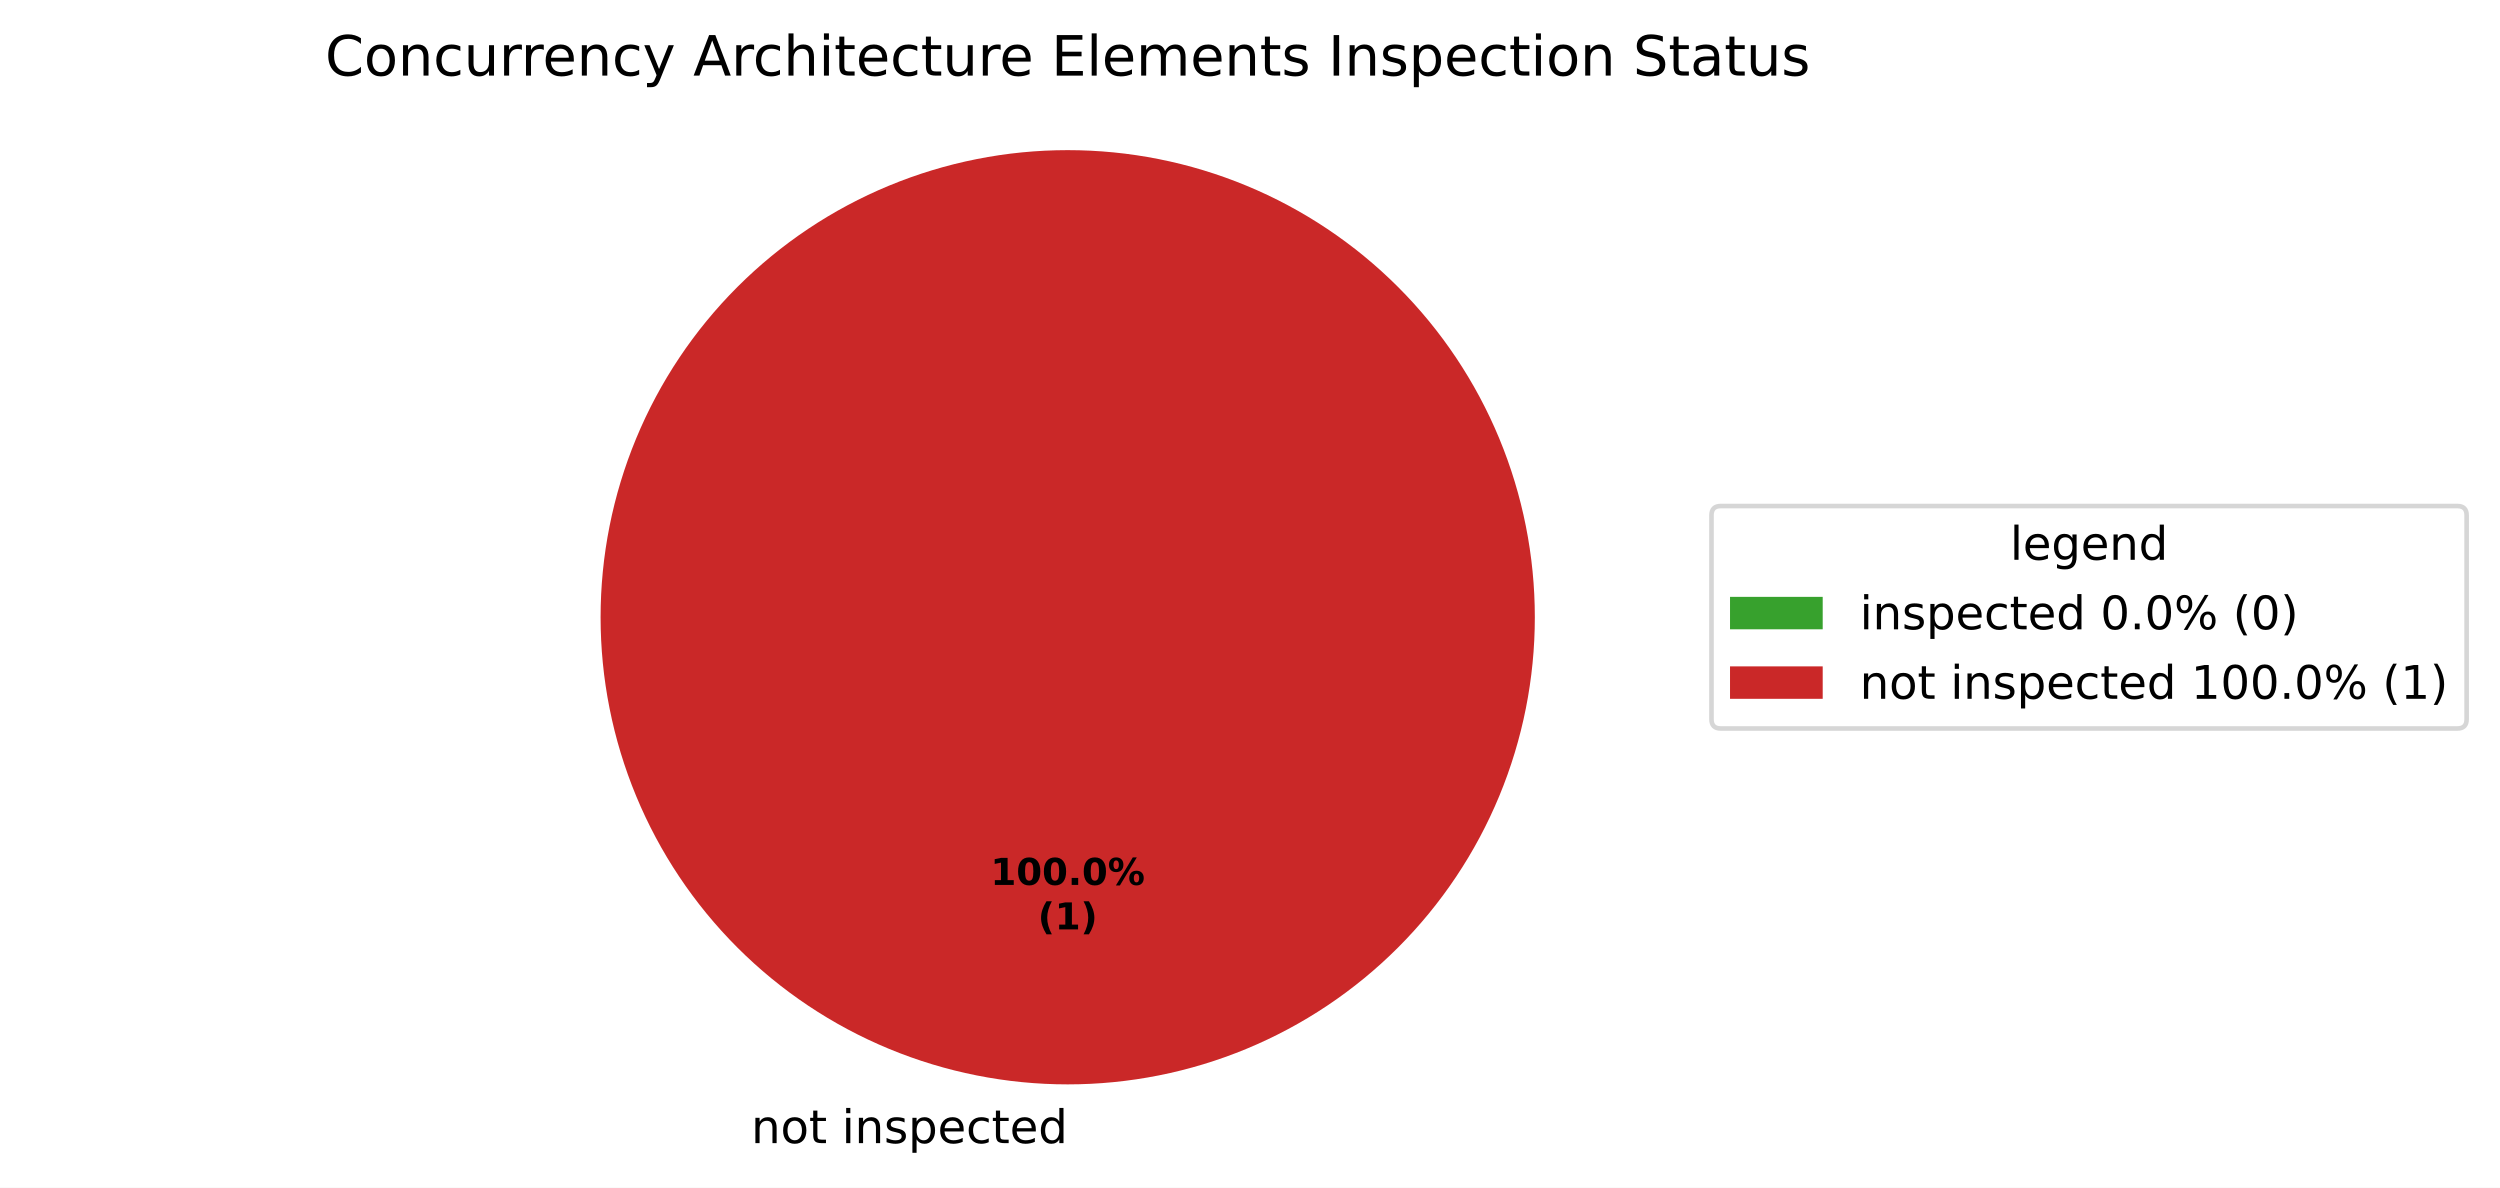
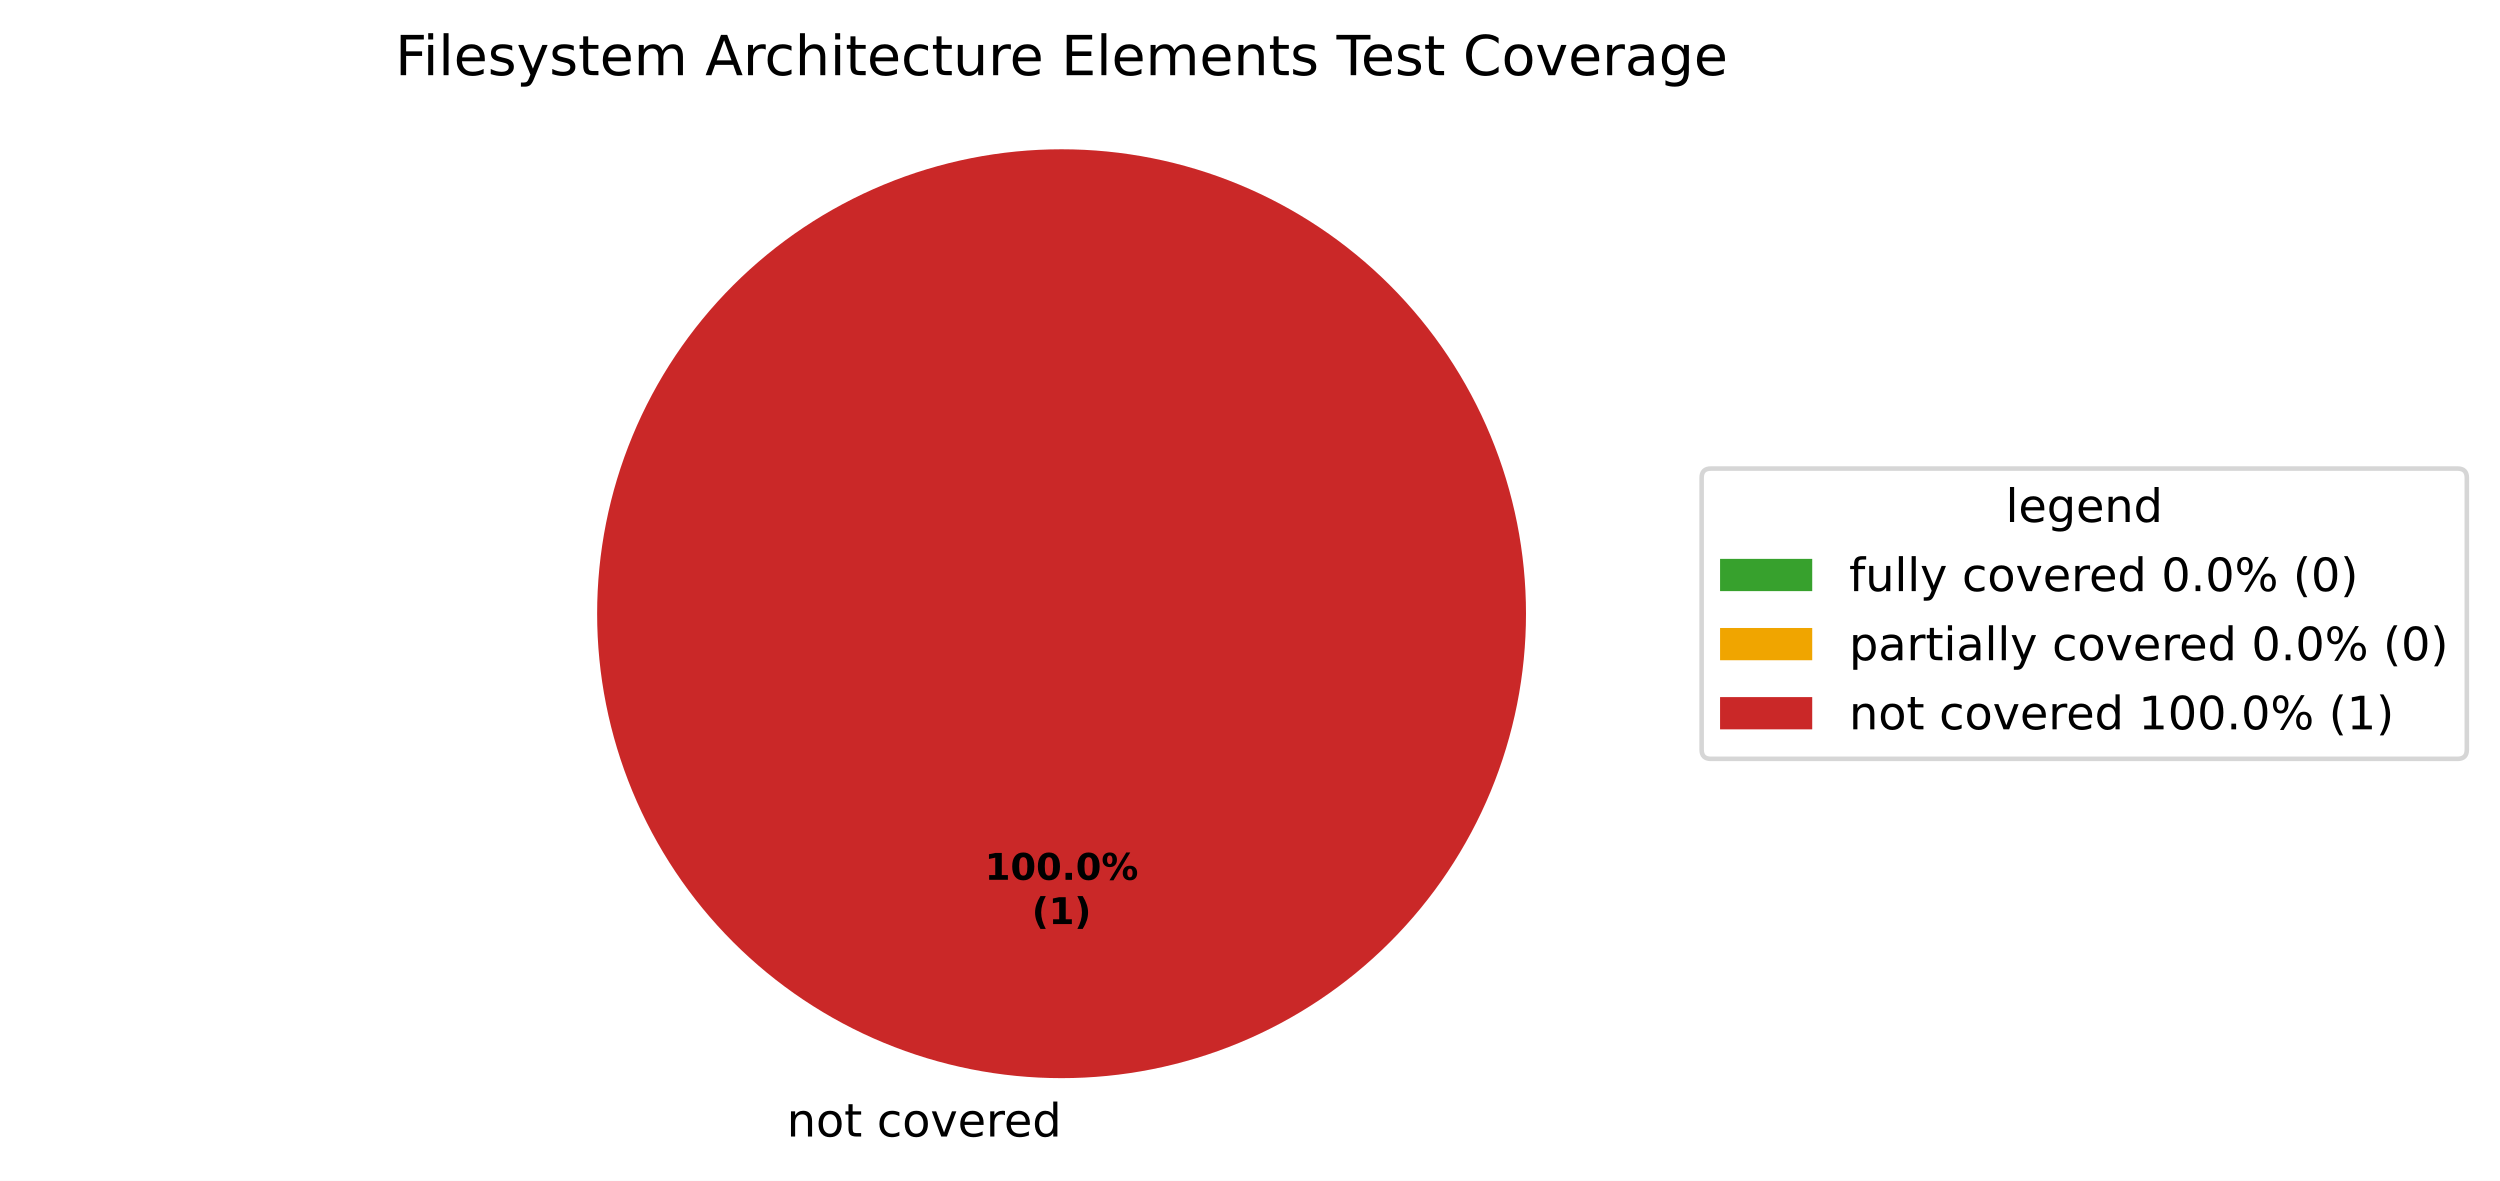
- <svg xmlns="http://www.w3.org/2000/svg" xmlns:xlink="http://www.w3.org/1999/xlink" width="539.473pt" height="256.279pt" viewBox="0 0 539.473 256.279" version="1.1">
+ <svg xmlns="http://www.w3.org/2000/svg" xmlns:xlink="http://www.w3.org/1999/xlink" width="542.595pt" height="256.279pt" viewBox="0 0 542.595 256.279" version="1.1">
  <defs>
    <style type="text/css">*{stroke-linejoin: round; stroke-linecap: butt}</style>
  </defs>
  <g id="figure_1">
    <g id="patch_1">
-       <path d="M 0 256.279  L 539.473 256.279  L 539.473 0  L 0 0  z " style="fill: #ffffff" />
+       <path d="M 0 256.279  L 542.595 256.279  L 542.595 0  L 0 0  z " style="fill: #ffffff" />
    </g>
    <g id="axes_1">
      <g id="patch_2">
        <path d="M 230.4 32.398  C 230.4 32.398 230.4 32.398 230.4 32.398  L 230.4 133.198  z " style="fill: #37a12d" />
      </g>
      <g id="patch_3">
+         <path d="M 230.4 32.398  C 230.4 32.398 230.4 32.398 230.4 32.398  L 230.4 133.198  z " style="fill: #f0a500" />
+       </g>
+       <g id="patch_4">
        <path d="M 331.2 133.198  C 331.2 119.961 328.593 106.853 323.527 94.624  C 318.462 82.394 311.036 71.282 301.676 61.922  C 292.316 52.562 281.204 45.137 268.974 40.071  C 256.745 35.006 243.637 32.398 230.4 32.398  C 217.163 32.398 204.055 35.006 191.826 40.071  C 179.596 45.137 168.484 52.562 159.124 61.922  C 149.764 71.282 142.338 82.394 137.273 94.624  C 132.207 106.853 129.6 119.961 129.6 133.198  C 129.6 146.435 132.207 159.543 137.273 171.773  C 142.338 184.002 149.764 195.115 159.124 204.474  C 168.484 213.834 179.596 221.26 191.826 226.325  C 204.055 231.391 217.163 233.998 230.4 233.998  C 243.637 233.998 256.745 231.391 268.974 226.325  C 281.204 221.26 292.316 213.834 301.676 204.474  C 311.036 195.115 318.462 184.002 323.527 171.773  C 328.593 159.543 331.2 146.435 331.2 133.198  M 230.4 133.198  z " style="fill: #ca2828" />
      </g>
      <g id="matplotlib.axis_1" />
      <g id="matplotlib.axis_2" />
      <g id="text_1">
-         <g transform="translate(158.9203 246.6762) scale(0.1 -0.1)">
+         <g transform="translate(167.5859 246.6762) scale(0.1 -0.1)">
          <defs>
            <path id="DejaVuSans-3" transform="scale(0.015625)" />
            <path id="DejaVuSans-51" d="M 3513 2113  L 3513 0  L 2938 0  L 2938 2094  Q 2938 2591 2744 2837  Q 2550 3084 2163 3084  Q 1697 3084 1428 2787  Q 1159 2491 1159 1978  L 1159 0  L 581 0  L 581 3500  L 1159 3500  L 1159 2956  Q 1366 3272 1645 3428  Q 1925 3584 2291 3584  Q 2894 3584 3203 3211  Q 3513 2838 3513 2113  z " transform="scale(0.015625)" />
            <path id="DejaVuSans-52" d="M 1959 3097  Q 1497 3097 1228 2736  Q 959 2375 959 1747  Q 959 1119 1226 758  Q 1494 397 1959 397  Q 2419 397 2687 759  Q 2956 1122 2956 1747  Q 2956 2369 2687 2733  Q 2419 3097 1959 3097  z M 1959 3584  Q 2709 3584 3137 3096  Q 3566 2609 3566 1747  Q 3566 888 3137 398  Q 2709 -91 1959 -91  Q 1206 -91 779 398  Q 353 888 353 1747  Q 353 2609 779 3096  Q 1206 3584 1959 3584  z " transform="scale(0.015625)" />
            <path id="DejaVuSans-57" d="M 1172 4494  L 1172 3500  L 2356 3500  L 2356 3053  L 1172 3053  L 1172 1153  Q 1172 725 1289 603  Q 1406 481 1766 481  L 2356 481  L 2356 0  L 1766 0  Q 1100 0 847 248  Q 594 497 594 1153  L 594 3053  L 172 3053  L 172 3500  L 594 3500  L 594 4494  L 1172 4494  z " transform="scale(0.015625)" />
-             <path id="DejaVuSans-4c" d="M 603 3500  L 1178 3500  L 1178 0  L 603 0  L 603 3500  z M 603 4863  L 1178 4863  L 1178 4134  L 603 4134  L 603 4863  z " transform="scale(0.015625)" />
-             <path id="DejaVuSans-56" d="M 2834 3397  L 2834 2853  Q 2591 2978 2328 3040  Q 2066 3103 1784 3103  Q 1356 3103 1142 2972  Q 928 2841 928 2578  Q 928 2378 1081 2264  Q 1234 2150 1697 2047  L 1894 2003  Q 2506 1872 2764 1633  Q 3022 1394 3022 966  Q 3022 478 2636 193  Q 2250 -91 1575 -91  Q 1294 -91 989 -36  Q 684 19 347 128  L 347 722  Q 666 556 975 473  Q 1284 391 1588 391  Q 1994 391 2212 530  Q 2431 669 2431 922  Q 2431 1156 2273 1281  Q 2116 1406 1581 1522  L 1381 1569  Q 847 1681 609 1914  Q 372 2147 372 2553  Q 372 3047 722 3315  Q 1072 3584 1716 3584  Q 2034 3584 2315 3537  Q 2597 3491 2834 3397  z " transform="scale(0.015625)" />
-             <path id="DejaVuSans-53" d="M 1159 525  L 1159 -1331  L 581 -1331  L 581 3500  L 1159 3500  L 1159 2969  Q 1341 3281 1617 3432  Q 1894 3584 2278 3584  Q 2916 3584 3314 3078  Q 3713 2572 3713 1747  Q 3713 922 3314 415  Q 2916 -91 2278 -91  Q 1894 -91 1617 61  Q 1341 213 1159 525  z M 3116 1747  Q 3116 2381 2855 2742  Q 2594 3103 2138 3103  Q 1681 3103 1420 2742  Q 1159 2381 1159 1747  Q 1159 1113 1420 752  Q 1681 391 2138 391  Q 2594 391 2855 752  Q 3116 1113 3116 1747  z " transform="scale(0.015625)" />
+             <path id="DejaVuSans-46" d="M 3122 3366  L 3122 2828  Q 2878 2963 2633 3030  Q 2388 3097 2138 3097  Q 1578 3097 1268 2742  Q 959 2388 959 1747  Q 959 1106 1268 751  Q 1578 397 2138 397  Q 2388 397 2633 464  Q 2878 531 3122 666  L 3122 134  Q 2881 22 2623 -34  Q 2366 -91 2075 -91  Q 1284 -91 818 406  Q 353 903 353 1747  Q 353 2603 823 3093  Q 1294 3584 2113 3584  Q 2378 3584 2631 3529  Q 2884 3475 3122 3366  z " transform="scale(0.015625)" />
+             <path id="DejaVuSans-59" d="M 191 3500  L 800 3500  L 1894 563  L 2988 3500  L 3597 3500  L 2284 0  L 1503 0  L 191 3500  z " transform="scale(0.015625)" />
            <path id="DejaVuSans-48" d="M 3597 1894  L 3597 1613  L 953 1613  Q 991 1019 1311 708  Q 1631 397 2203 397  Q 2534 397 2845 478  Q 3156 559 3463 722  L 3463 178  Q 3153 47 2828 -22  Q 2503 -91 2169 -91  Q 1331 -91 842 396  Q 353 884 353 1716  Q 353 2575 817 3079  Q 1281 3584 2069 3584  Q 2775 3584 3186 3129  Q 3597 2675 3597 1894  z M 3022 2063  Q 3016 2534 2758 2815  Q 2500 3097 2075 3097  Q 1594 3097 1305 2825  Q 1016 2553 972 2059  L 3022 2063  z " transform="scale(0.015625)" />
-             <path id="DejaVuSans-46" d="M 3122 3366  L 3122 2828  Q 2878 2963 2633 3030  Q 2388 3097 2138 3097  Q 1578 3097 1268 2742  Q 959 2388 959 1747  Q 959 1106 1268 751  Q 1578 397 2138 397  Q 2388 397 2633 464  Q 2878 531 3122 666  L 3122 134  Q 2881 22 2623 -34  Q 2366 -91 2075 -91  Q 1284 -91 818 406  Q 353 903 353 1747  Q 353 2603 823 3093  Q 1294 3584 2113 3584  Q 2378 3584 2631 3529  Q 2884 3475 3122 3366  z " transform="scale(0.015625)" />
+             <path id="DejaVuSans-55" d="M 2631 2963  Q 2534 3019 2420 3045  Q 2306 3072 2169 3072  Q 1681 3072 1420 2755  Q 1159 2438 1159 1844  L 1159 0  L 581 0  L 581 3500  L 1159 3500  L 1159 2956  Q 1341 3275 1631 3429  Q 1922 3584 2338 3584  Q 2397 3584 2469 3576  Q 2541 3569 2628 3553  L 2631 2963  z " transform="scale(0.015625)" />
            <path id="DejaVuSans-47" d="M 2906 2969  L 2906 4863  L 3481 4863  L 3481 0  L 2906 0  L 2906 525  Q 2725 213 2448 61  Q 2172 -91 1784 -91  Q 1150 -91 751 415  Q 353 922 353 1747  Q 353 2572 751 3078  Q 1150 3584 1784 3584  Q 2172 3584 2448 3432  Q 2725 3281 2906 2969  z M 947 1747  Q 947 1113 1208 752  Q 1469 391 1925 391  Q 2381 391 2643 752  Q 2906 1113 2906 1747  Q 2906 2381 2643 2742  Q 2381 3103 1925 3103  Q 1469 3103 1208 2742  Q 947 2381 947 1747  z " transform="scale(0.015625)" />
          </defs>
          <use xlink:href="#DejaVuSans-3" />
          <use xlink:href="#DejaVuSans-51" transform="translate(31.78125 0)" />
          <use xlink:href="#DejaVuSans-52" transform="translate(95.15625 0)" />
          <use xlink:href="#DejaVuSans-57" transform="translate(156.3438 0)" />
          <use xlink:href="#DejaVuSans-3" transform="translate(195.5469 0)" />
-           <use xlink:href="#DejaVuSans-4c" transform="translate(227.3281 0)" />
-           <use xlink:href="#DejaVuSans-51" transform="translate(255.1094 0)" />
-           <use xlink:href="#DejaVuSans-56" transform="translate(318.4844 0)" />
-           <use xlink:href="#DejaVuSans-53" transform="translate(370.5781 0)" />
-           <use xlink:href="#DejaVuSans-48" transform="translate(434.0625 0)" />
-           <use xlink:href="#DejaVuSans-46" transform="translate(495.5938 0)" />
-           <use xlink:href="#DejaVuSans-57" transform="translate(550.5781 0)" />
-           <use xlink:href="#DejaVuSans-48" transform="translate(589.7812 0)" />
-           <use xlink:href="#DejaVuSans-47" transform="translate(651.3125 0)" />
+           <use xlink:href="#DejaVuSans-46" transform="translate(227.3281 0)" />
+           <use xlink:href="#DejaVuSans-52" transform="translate(282.3125 0)" />
+           <use xlink:href="#DejaVuSans-59" transform="translate(343.5 0)" />
+           <use xlink:href="#DejaVuSans-48" transform="translate(402.6875 0)" />
+           <use xlink:href="#DejaVuSans-55" transform="translate(464.2188 0)" />
+           <use xlink:href="#DejaVuSans-48" transform="translate(503.125 0)" />
+           <use xlink:href="#DejaVuSans-47" transform="translate(564.6562 0)" />
        </g>
      </g>
      <g id="text_2">
        <g transform="translate(213.74 190.9555) scale(0.08 -0.08)">
          <defs>
            <path id="DejaVuSans-Bold-14" d="M 750 831  L 1813 831  L 1813 3847  L 722 3622  L 722 4441  L 1806 4666  L 2950 4666  L 2950 831  L 4013 831  L 4013 0  L 750 0  L 750 831  z " transform="scale(0.015625)" />
            <path id="DejaVuSans-Bold-13" d="M 2944 2338  Q 2944 3213 2780 3570  Q 2616 3928 2228 3928  Q 1841 3928 1675 3570  Q 1509 3213 1509 2338  Q 1509 1453 1675 1090  Q 1841 728 2228 728  Q 2613 728 2778 1090  Q 2944 1453 2944 2338  z M 4147 2328  Q 4147 1169 3647 539  Q 3147 -91 2228 -91  Q 1306 -91 806 539  Q 306 1169 306 2328  Q 306 3491 806 4120  Q 1306 4750 2228 4750  Q 3147 4750 3647 4120  Q 4147 3491 4147 2328  z " transform="scale(0.015625)" />
            <path id="DejaVuSans-Bold-11" d="M 653 1209  L 1778 1209  L 1778 0  L 653 0  L 653 1209  z " transform="scale(0.015625)" />
            <path id="DejaVuSans-Bold-8" d="M 4959 1925  Q 4738 1925 4616 1733  Q 4494 1541 4494 1184  Q 4494 825 4614 633  Q 4734 441 4959 441  Q 5184 441 5303 633  Q 5422 825 5422 1184  Q 5422 1541 5301 1733  Q 5181 1925 4959 1925  z M 4959 2450  Q 5541 2450 5875 2112  Q 6209 1775 6209 1184  Q 6209 594 5875 251  Q 5541 -91 4959 -91  Q 4378 -91 4042 251  Q 3706 594 3706 1184  Q 3706 1772 4042 2111  Q 4378 2450 4959 2450  z M 2094 -91  L 1403 -91  L 4319 4750  L 5013 4750  L 2094 -91  z M 1453 4750  Q 2034 4750 2367 4411  Q 2700 4072 2700 3481  Q 2700 2891 2367 2550  Q 2034 2209 1453 2209  Q 872 2209 539 2550  Q 206 2891 206 3481  Q 206 4072 539 4411  Q 872 4750 1453 4750  z M 1453 4225  Q 1228 4225 1106 4031  Q 984 3838 984 3481  Q 984 3122 1106 2926  Q 1228 2731 1453 2731  Q 1678 2731 1798 2926  Q 1919 3122 1919 3481  Q 1919 3838 1797 4031  Q 1675 4225 1453 4225  z " transform="scale(0.015625)" />
          </defs>
          <use xlink:href="#DejaVuSans-Bold-14" />
          <use xlink:href="#DejaVuSans-Bold-13" transform="translate(69.57812 0)" />
          <use xlink:href="#DejaVuSans-Bold-13" transform="translate(139.1562 0)" />
          <use xlink:href="#DejaVuSans-Bold-11" transform="translate(208.7344 0)" />
          <use xlink:href="#DejaVuSans-Bold-13" transform="translate(246.7188 0)" />
          <use xlink:href="#DejaVuSans-Bold-8" transform="translate(316.2969 0)" />
        </g>
        <g transform="translate(223.9606 200.557) scale(0.08 -0.08)">
          <defs>
            <path id="DejaVuSans-Bold-b" d="M 2413 -844  L 1484 -844  Q 1006 -72 778 623  Q 550 1319 550 2003  Q 550 2688 779 3389  Q 1009 4091 1484 4856  L 2413 4856  Q 2013 4116 1813 3408  Q 1613 2700 1613 2009  Q 1613 1319 1811 609  Q 2009 -100 2413 -844  z " transform="scale(0.015625)" />
            <path id="DejaVuSans-Bold-c" d="M 513 -844  Q 913 -100 1113 609  Q 1313 1319 1313 2009  Q 1313 2700 1113 3408  Q 913 4116 513 4856  L 1441 4856  Q 1916 4091 2145 3389  Q 2375 2688 2375 2003  Q 2375 1319 2147 623  Q 1919 -72 1441 -844  L 513 -844  z " transform="scale(0.015625)" />
          </defs>
          <use xlink:href="#DejaVuSans-Bold-b" />
          <use xlink:href="#DejaVuSans-Bold-14" transform="translate(45.70312 0)" />
          <use xlink:href="#DejaVuSans-Bold-c" transform="translate(115.2812 0)" />
        </g>
      </g>
      <g id="text_3">
-         <g transform="translate(70.15969 16.31812) scale(0.12 -0.12)">
-           <defs>
-             <path id="DejaVuSans-26" d="M 4122 4306  L 4122 3641  Q 3803 3938 3442 4084  Q 3081 4231 2675 4231  Q 1875 4231 1450 3742  Q 1025 3253 1025 2328  Q 1025 1406 1450 917  Q 1875 428 2675 428  Q 3081 428 3442 575  Q 3803 722 4122 1019  L 4122 359  Q 3791 134 3420 21  Q 3050 -91 2638 -91  Q 1578 -91 968 557  Q 359 1206 359 2328  Q 359 3453 968 4101  Q 1578 4750 2638 4750  Q 3056 4750 3426 4639  Q 3797 4528 4122 4306  z " transform="scale(0.015625)" />
-             <path id="DejaVuSans-58" d="M 544 1381  L 544 3500  L 1119 3500  L 1119 1403  Q 1119 906 1312 657  Q 1506 409 1894 409  Q 2359 409 2629 706  Q 2900 1003 2900 1516  L 2900 3500  L 3475 3500  L 3475 0  L 2900 0  L 2900 538  Q 2691 219 2414 64  Q 2138 -91 1772 -91  Q 1169 -91 856 284  Q 544 659 544 1381  z M 1991 3584  L 1991 3584  z " transform="scale(0.015625)" />
-             <path id="DejaVuSans-55" d="M 2631 2963  Q 2534 3019 2420 3045  Q 2306 3072 2169 3072  Q 1681 3072 1420 2755  Q 1159 2438 1159 1844  L 1159 0  L 581 0  L 581 3500  L 1159 3500  L 1159 2956  Q 1341 3275 1631 3429  Q 1922 3584 2338 3584  Q 2397 3584 2469 3576  Q 2541 3569 2628 3553  L 2631 2963  z " transform="scale(0.015625)" />
+         <g transform="translate(85.78031 16.31812) scale(0.12 -0.12)">
+           <defs>
+             <path id="DejaVuSans-29" d="M 628 4666  L 3309 4666  L 3309 4134  L 1259 4134  L 1259 2759  L 3109 2759  L 3109 2228  L 1259 2228  L 1259 0  L 628 0  L 628 4666  z " transform="scale(0.015625)" />
+             <path id="DejaVuSans-4c" d="M 603 3500  L 1178 3500  L 1178 0  L 603 0  L 603 3500  z M 603 4863  L 1178 4863  L 1178 4134  L 603 4134  L 603 4863  z " transform="scale(0.015625)" />
+             <path id="DejaVuSans-4f" d="M 603 4863  L 1178 4863  L 1178 0  L 603 0  L 603 4863  z " transform="scale(0.015625)" />
+             <path id="DejaVuSans-56" d="M 2834 3397  L 2834 2853  Q 2591 2978 2328 3040  Q 2066 3103 1784 3103  Q 1356 3103 1142 2972  Q 928 2841 928 2578  Q 928 2378 1081 2264  Q 1234 2150 1697 2047  L 1894 2003  Q 2506 1872 2764 1633  Q 3022 1394 3022 966  Q 3022 478 2636 193  Q 2250 -91 1575 -91  Q 1294 -91 989 -36  Q 684 19 347 128  L 347 722  Q 666 556 975 473  Q 1284 391 1588 391  Q 1994 391 2212 530  Q 2431 669 2431 922  Q 2431 1156 2273 1281  Q 2116 1406 1581 1522  L 1381 1569  Q 847 1681 609 1914  Q 372 2147 372 2553  Q 372 3047 722 3315  Q 1072 3584 1716 3584  Q 2034 3584 2315 3537  Q 2597 3491 2834 3397  z " transform="scale(0.015625)" />
            <path id="DejaVuSans-5c" d="M 2059 -325  Q 1816 -950 1584 -1140  Q 1353 -1331 966 -1331  L 506 -1331  L 506 -850  L 844 -850  Q 1081 -850 1212 -737  Q 1344 -625 1503 -206  L 1606 56  L 191 3500  L 800 3500  L 1894 763  L 2988 3500  L 3597 3500  L 2059 -325  z " transform="scale(0.015625)" />
+             <path id="DejaVuSans-50" d="M 3328 2828  Q 3544 3216 3844 3400  Q 4144 3584 4550 3584  Q 5097 3584 5394 3201  Q 5691 2819 5691 2113  L 5691 0  L 5113 0  L 5113 2094  Q 5113 2597 4934 2840  Q 4756 3084 4391 3084  Q 3944 3084 3684 2787  Q 3425 2491 3425 1978  L 3425 0  L 2847 0  L 2847 2094  Q 2847 2600 2669 2842  Q 2491 3084 2119 3084  Q 1678 3084 1418 2786  Q 1159 2488 1159 1978  L 1159 0  L 581 0  L 581 3500  L 1159 3500  L 1159 2956  Q 1356 3278 1631 3431  Q 1906 3584 2284 3584  Q 2666 3584 2933 3390  Q 3200 3197 3328 2828  z " transform="scale(0.015625)" />
            <path id="DejaVuSans-24" d="M 2188 4044  L 1331 1722  L 3047 1722  L 2188 4044  z M 1831 4666  L 2547 4666  L 4325 0  L 3669 0  L 3244 1197  L 1141 1197  L 716 0  L 50 0  L 1831 4666  z " transform="scale(0.015625)" />
            <path id="DejaVuSans-4b" d="M 3513 2113  L 3513 0  L 2938 0  L 2938 2094  Q 2938 2591 2744 2837  Q 2550 3084 2163 3084  Q 1697 3084 1428 2787  Q 1159 2491 1159 1978  L 1159 0  L 581 0  L 581 4863  L 1159 4863  L 1159 2956  Q 1366 3272 1645 3428  Q 1925 3584 2291 3584  Q 2894 3584 3203 3211  Q 3513 2838 3513 2113  z " transform="scale(0.015625)" />
+             <path id="DejaVuSans-58" d="M 544 1381  L 544 3500  L 1119 3500  L 1119 1403  Q 1119 906 1312 657  Q 1506 409 1894 409  Q 2359 409 2629 706  Q 2900 1003 2900 1516  L 2900 3500  L 3475 3500  L 3475 0  L 2900 0  L 2900 538  Q 2691 219 2414 64  Q 2138 -91 1772 -91  Q 1169 -91 856 284  Q 544 659 544 1381  z M 1991 3584  L 1991 3584  z " transform="scale(0.015625)" />
            <path id="DejaVuSans-28" d="M 628 4666  L 3578 4666  L 3578 4134  L 1259 4134  L 1259 2753  L 3481 2753  L 3481 2222  L 1259 2222  L 1259 531  L 3634 531  L 3634 0  L 628 0  L 628 4666  z " transform="scale(0.015625)" />
-             <path id="DejaVuSans-4f" d="M 603 4863  L 1178 4863  L 1178 0  L 603 0  L 603 4863  z " transform="scale(0.015625)" />
-             <path id="DejaVuSans-50" d="M 3328 2828  Q 3544 3216 3844 3400  Q 4144 3584 4550 3584  Q 5097 3584 5394 3201  Q 5691 2819 5691 2113  L 5691 0  L 5113 0  L 5113 2094  Q 5113 2597 4934 2840  Q 4756 3084 4391 3084  Q 3944 3084 3684 2787  Q 3425 2491 3425 1978  L 3425 0  L 2847 0  L 2847 2094  Q 2847 2600 2669 2842  Q 2491 3084 2119 3084  Q 1678 3084 1418 2786  Q 1159 2488 1159 1978  L 1159 0  L 581 0  L 581 3500  L 1159 3500  L 1159 2956  Q 1356 3278 1631 3431  Q 1906 3584 2284 3584  Q 2666 3584 2933 3390  Q 3200 3197 3328 2828  z " transform="scale(0.015625)" />
-             <path id="DejaVuSans-2c" d="M 628 4666  L 1259 4666  L 1259 0  L 628 0  L 628 4666  z " transform="scale(0.015625)" />
-             <path id="DejaVuSans-36" d="M 3425 4513  L 3425 3897  Q 3066 4069 2747 4153  Q 2428 4238 2131 4238  Q 1616 4238 1336 4038  Q 1056 3838 1056 3469  Q 1056 3159 1242 3001  Q 1428 2844 1947 2747  L 2328 2669  Q 3034 2534 3370 2195  Q 3706 1856 3706 1288  Q 3706 609 3251 259  Q 2797 -91 1919 -91  Q 1588 -91 1214 -16  Q 841 59 441 206  L 441 856  Q 825 641 1194 531  Q 1563 422 1919 422  Q 2459 422 2753 634  Q 3047 847 3047 1241  Q 3047 1584 2836 1778  Q 2625 1972 2144 2069  L 1759 2144  Q 1053 2284 737 2584  Q 422 2884 422 3419  Q 422 4038 858 4394  Q 1294 4750 2059 4750  Q 2388 4750 2728 4690  Q 3069 4631 3425 4513  z " transform="scale(0.015625)" />
+             <path id="DejaVuSans-37" d="M -19 4666  L 3928 4666  L 3928 4134  L 2272 4134  L 2272 0  L 1638 0  L 1638 4134  L -19 4134  L -19 4666  z " transform="scale(0.015625)" />
+             <path id="DejaVuSans-26" d="M 4122 4306  L 4122 3641  Q 3803 3938 3442 4084  Q 3081 4231 2675 4231  Q 1875 4231 1450 3742  Q 1025 3253 1025 2328  Q 1025 1406 1450 917  Q 1875 428 2675 428  Q 3081 428 3442 575  Q 3803 722 4122 1019  L 4122 359  Q 3791 134 3420 21  Q 3050 -91 2638 -91  Q 1578 -91 968 557  Q 359 1206 359 2328  Q 359 3453 968 4101  Q 1578 4750 2638 4750  Q 3056 4750 3426 4639  Q 3797 4528 4122 4306  z " transform="scale(0.015625)" />
            <path id="DejaVuSans-44" d="M 2194 1759  Q 1497 1759 1228 1600  Q 959 1441 959 1056  Q 959 750 1161 570  Q 1363 391 1709 391  Q 2188 391 2477 730  Q 2766 1069 2766 1631  L 2766 1759  L 2194 1759  z M 3341 1997  L 3341 0  L 2766 0  L 2766 531  Q 2569 213 2275 61  Q 1981 -91 1556 -91  Q 1019 -91 701 211  Q 384 513 384 1019  Q 384 1609 779 1909  Q 1175 2209 1959 2209  L 2766 2209  L 2766 2266  Q 2766 2663 2505 2880  Q 2244 3097 1772 3097  Q 1472 3097 1187 3025  Q 903 2953 641 2809  L 641 3341  Q 956 3463 1253 3523  Q 1550 3584 1831 3584  Q 2591 3584 2966 3190  Q 3341 2797 3341 1997  z " transform="scale(0.015625)" />
-           </defs>
-           <use xlink:href="#DejaVuSans-26" />
-           <use xlink:href="#DejaVuSans-52" transform="translate(69.82812 0)" />
-           <use xlink:href="#DejaVuSans-51" transform="translate(131.0156 0)" />
-           <use xlink:href="#DejaVuSans-46" transform="translate(194.3906 0)" />
-           <use xlink:href="#DejaVuSans-58" transform="translate(249.375 0)" />
-           <use xlink:href="#DejaVuSans-55" transform="translate(312.75 0)" />
-           <use xlink:href="#DejaVuSans-55" transform="translate(352.1094 0)" />
-           <use xlink:href="#DejaVuSans-48" transform="translate(391.0156 0)" />
-           <use xlink:href="#DejaVuSans-51" transform="translate(452.5469 0)" />
-           <use xlink:href="#DejaVuSans-46" transform="translate(515.9219 0)" />
-           <use xlink:href="#DejaVuSans-5c" transform="translate(570.9062 0)" />
-           <use xlink:href="#DejaVuSans-3" transform="translate(630.0938 0)" />
-           <use xlink:href="#DejaVuSans-24" transform="translate(661.875 0)" />
-           <use xlink:href="#DejaVuSans-55" transform="translate(730.2812 0)" />
-           <use xlink:href="#DejaVuSans-46" transform="translate(769.1875 0)" />
-           <use xlink:href="#DejaVuSans-4b" transform="translate(824.1719 0)" />
-           <use xlink:href="#DejaVuSans-4c" transform="translate(887.5469 0)" />
-           <use xlink:href="#DejaVuSans-57" transform="translate(915.3281 0)" />
-           <use xlink:href="#DejaVuSans-48" transform="translate(954.5312 0)" />
-           <use xlink:href="#DejaVuSans-46" transform="translate(1016.062 0)" />
-           <use xlink:href="#DejaVuSans-57" transform="translate(1071.047 0)" />
-           <use xlink:href="#DejaVuSans-58" transform="translate(1110.25 0)" />
-           <use xlink:href="#DejaVuSans-55" transform="translate(1173.625 0)" />
-           <use xlink:href="#DejaVuSans-48" transform="translate(1212.531 0)" />
-           <use xlink:href="#DejaVuSans-3" transform="translate(1274.062 0)" />
-           <use xlink:href="#DejaVuSans-28" transform="translate(1305.844 0)" />
-           <use xlink:href="#DejaVuSans-4f" transform="translate(1369.031 0)" />
-           <use xlink:href="#DejaVuSans-48" transform="translate(1396.812 0)" />
-           <use xlink:href="#DejaVuSans-50" transform="translate(1458.344 0)" />
-           <use xlink:href="#DejaVuSans-48" transform="translate(1555.75 0)" />
-           <use xlink:href="#DejaVuSans-51" transform="translate(1617.281 0)" />
-           <use xlink:href="#DejaVuSans-57" transform="translate(1680.656 0)" />
-           <use xlink:href="#DejaVuSans-56" transform="translate(1719.859 0)" />
-           <use xlink:href="#DejaVuSans-3" transform="translate(1771.953 0)" />
-           <use xlink:href="#DejaVuSans-2c" transform="translate(1803.734 0)" />
-           <use xlink:href="#DejaVuSans-51" transform="translate(1833.234 0)" />
-           <use xlink:href="#DejaVuSans-56" transform="translate(1896.609 0)" />
-           <use xlink:href="#DejaVuSans-53" transform="translate(1948.703 0)" />
-           <use xlink:href="#DejaVuSans-48" transform="translate(2012.188 0)" />
-           <use xlink:href="#DejaVuSans-46" transform="translate(2073.719 0)" />
-           <use xlink:href="#DejaVuSans-57" transform="translate(2128.703 0)" />
-           <use xlink:href="#DejaVuSans-4c" transform="translate(2167.906 0)" />
-           <use xlink:href="#DejaVuSans-52" transform="translate(2195.688 0)" />
-           <use xlink:href="#DejaVuSans-51" transform="translate(2256.875 0)" />
-           <use xlink:href="#DejaVuSans-3" transform="translate(2320.25 0)" />
-           <use xlink:href="#DejaVuSans-36" transform="translate(2352.031 0)" />
-           <use xlink:href="#DejaVuSans-57" transform="translate(2415.516 0)" />
-           <use xlink:href="#DejaVuSans-44" transform="translate(2454.719 0)" />
-           <use xlink:href="#DejaVuSans-57" transform="translate(2516 0)" />
-           <use xlink:href="#DejaVuSans-58" transform="translate(2555.203 0)" />
-           <use xlink:href="#DejaVuSans-56" transform="translate(2618.578 0)" />
+             <path id="DejaVuSans-4a" d="M 2906 1791  Q 2906 2416 2648 2759  Q 2391 3103 1925 3103  Q 1463 3103 1205 2759  Q 947 2416 947 1791  Q 947 1169 1205 825  Q 1463 481 1925 481  Q 2391 481 2648 825  Q 2906 1169 2906 1791  z M 3481 434  Q 3481 -459 3084 -895  Q 2688 -1331 1869 -1331  Q 1566 -1331 1297 -1286  Q 1028 -1241 775 -1147  L 775 -588  Q 1028 -725 1275 -790  Q 1522 -856 1778 -856  Q 2344 -856 2625 -561  Q 2906 -266 2906 331  L 2906 616  Q 2728 306 2450 153  Q 2172 0 1784 0  Q 1141 0 747 490  Q 353 981 353 1791  Q 353 2603 747 3093  Q 1141 3584 1784 3584  Q 2172 3584 2450 3431  Q 2728 3278 2906 2969  L 2906 3500  L 3481 3500  L 3481 434  z " transform="scale(0.015625)" />
+           </defs>
+           <use xlink:href="#DejaVuSans-29" />
+           <use xlink:href="#DejaVuSans-4c" transform="translate(50.23438 0)" />
+           <use xlink:href="#DejaVuSans-4f" transform="translate(78.01562 0)" />
+           <use xlink:href="#DejaVuSans-48" transform="translate(105.7969 0)" />
+           <use xlink:href="#DejaVuSans-56" transform="translate(167.3281 0)" />
+           <use xlink:href="#DejaVuSans-5c" transform="translate(219.4219 0)" />
+           <use xlink:href="#DejaVuSans-56" transform="translate(278.6094 0)" />
+           <use xlink:href="#DejaVuSans-57" transform="translate(330.7031 0)" />
+           <use xlink:href="#DejaVuSans-48" transform="translate(369.9062 0)" />
+           <use xlink:href="#DejaVuSans-50" transform="translate(431.4375 0)" />
+           <use xlink:href="#DejaVuSans-3" transform="translate(528.8438 0)" />
+           <use xlink:href="#DejaVuSans-24" transform="translate(560.625 0)" />
+           <use xlink:href="#DejaVuSans-55" transform="translate(629.0312 0)" />
+           <use xlink:href="#DejaVuSans-46" transform="translate(667.9375 0)" />
+           <use xlink:href="#DejaVuSans-4b" transform="translate(722.9219 0)" />
+           <use xlink:href="#DejaVuSans-4c" transform="translate(786.2969 0)" />
+           <use xlink:href="#DejaVuSans-57" transform="translate(814.0781 0)" />
+           <use xlink:href="#DejaVuSans-48" transform="translate(853.2812 0)" />
+           <use xlink:href="#DejaVuSans-46" transform="translate(914.8125 0)" />
+           <use xlink:href="#DejaVuSans-57" transform="translate(969.7969 0)" />
+           <use xlink:href="#DejaVuSans-58" transform="translate(1009 0)" />
+           <use xlink:href="#DejaVuSans-55" transform="translate(1072.375 0)" />
+           <use xlink:href="#DejaVuSans-48" transform="translate(1111.281 0)" />
+           <use xlink:href="#DejaVuSans-3" transform="translate(1172.812 0)" />
+           <use xlink:href="#DejaVuSans-28" transform="translate(1204.594 0)" />
+           <use xlink:href="#DejaVuSans-4f" transform="translate(1267.781 0)" />
+           <use xlink:href="#DejaVuSans-48" transform="translate(1295.562 0)" />
+           <use xlink:href="#DejaVuSans-50" transform="translate(1357.094 0)" />
+           <use xlink:href="#DejaVuSans-48" transform="translate(1454.5 0)" />
+           <use xlink:href="#DejaVuSans-51" transform="translate(1516.031 0)" />
+           <use xlink:href="#DejaVuSans-57" transform="translate(1579.406 0)" />
+           <use xlink:href="#DejaVuSans-56" transform="translate(1618.609 0)" />
+           <use xlink:href="#DejaVuSans-3" transform="translate(1670.703 0)" />
+           <use xlink:href="#DejaVuSans-37" transform="translate(1702.484 0)" />
+           <use xlink:href="#DejaVuSans-48" transform="translate(1746.578 0)" />
+           <use xlink:href="#DejaVuSans-56" transform="translate(1808.109 0)" />
+           <use xlink:href="#DejaVuSans-57" transform="translate(1860.203 0)" />
+           <use xlink:href="#DejaVuSans-3" transform="translate(1899.406 0)" />
+           <use xlink:href="#DejaVuSans-26" transform="translate(1931.188 0)" />
+           <use xlink:href="#DejaVuSans-52" transform="translate(2001.016 0)" />
+           <use xlink:href="#DejaVuSans-59" transform="translate(2062.203 0)" />
+           <use xlink:href="#DejaVuSans-48" transform="translate(2121.391 0)" />
+           <use xlink:href="#DejaVuSans-55" transform="translate(2182.922 0)" />
+           <use xlink:href="#DejaVuSans-44" transform="translate(2224.031 0)" />
+           <use xlink:href="#DejaVuSans-4a" transform="translate(2285.312 0)" />
+           <use xlink:href="#DejaVuSans-48" transform="translate(2348.797 0)" />
        </g>
      </g>
      <g id="legend_1">
-         <g id="patch_4">
-           <path d="M 371.32 157.199  L 530.273 157.199  Q 532.273 157.199 532.273 155.199  L 532.273 111.197  Q 532.273 109.197 530.273 109.197  L 371.32 109.197  Q 369.32 109.197 369.32 111.197  L 369.32 155.199  Q 369.32 157.199 371.32 157.199  z " style="fill: #ffffff; opacity: 0.8; stroke: #cccccc; stroke-linejoin: miter" />
+         <g id="patch_5">
+           <path d="M 371.32 164.7  L 533.395 164.7  Q 535.395 164.7 535.395 162.7  L 535.395 103.697  Q 535.395 101.697 533.395 101.697  L 371.32 101.697  Q 369.32 101.697 369.32 103.697  L 369.32 162.7  Q 369.32 164.7 371.32 164.7  z " style="fill: #ffffff; opacity: 0.8; stroke: #cccccc; stroke-linejoin: miter" />
        </g>
        <g id="text_4">
-           <g transform="translate(433.7372 120.7954) scale(0.1 -0.1)">
-             <defs>
-               <path id="DejaVuSans-4a" d="M 2906 1791  Q 2906 2416 2648 2759  Q 2391 3103 1925 3103  Q 1463 3103 1205 2759  Q 947 2416 947 1791  Q 947 1169 1205 825  Q 1463 481 1925 481  Q 2391 481 2648 825  Q 2906 1169 2906 1791  z M 3481 434  Q 3481 -459 3084 -895  Q 2688 -1331 1869 -1331  Q 1566 -1331 1297 -1286  Q 1028 -1241 775 -1147  L 775 -588  Q 1028 -725 1275 -790  Q 1522 -856 1778 -856  Q 2344 -856 2625 -561  Q 2906 -266 2906 331  L 2906 616  Q 2728 306 2450 153  Q 2172 0 1784 0  Q 1141 0 747 490  Q 353 981 353 1791  Q 353 2603 747 3093  Q 1141 3584 1784 3584  Q 2172 3584 2450 3431  Q 2728 3278 2906 2969  L 2906 3500  L 3481 3500  L 3481 434  z " transform="scale(0.015625)" />
-             </defs>
+           <g transform="translate(435.2981 113.295) scale(0.1 -0.1)">
            <use xlink:href="#DejaVuSans-4f" />
            <use xlink:href="#DejaVuSans-48" transform="translate(27.78125 0)" />
            <use xlink:href="#DejaVuSans-4a" transform="translate(89.3125 0)" />
            <use xlink:href="#DejaVuSans-48" transform="translate(152.7969 0)" />
            <use xlink:href="#DejaVuSans-51" transform="translate(214.3281 0)" />
            <use xlink:href="#DejaVuSans-47" transform="translate(277.7031 0)" />
          </g>
        </g>
-         <g id="patch_5">
-           <path d="M 373.32 135.796  L 393.32 135.796  L 393.32 128.796  L 373.32 128.796  z " style="fill: #37a12d" />
+         <g id="patch_6">
+           <path d="M 373.32 128.296  L 393.32 128.296  L 393.32 121.296  L 373.32 121.296  z " style="fill: #37a12d" />
        </g>
        <g id="text_5">
-           <g transform="translate(401.32 135.7962) scale(0.1 -0.1)">
+           <g transform="translate(401.32 128.2958) scale(0.1 -0.1)">
            <defs>
+               <path id="DejaVuSans-49" d="M 2375 4863  L 2375 4384  L 1825 4384  Q 1516 4384 1395 4259  Q 1275 4134 1275 3809  L 1275 3500  L 2222 3500  L 2222 3053  L 1275 3053  L 1275 0  L 697 0  L 697 3053  L 147 3053  L 147 3500  L 697 3500  L 697 3744  Q 697 4328 969 4595  Q 1241 4863 1831 4863  L 2375 4863  z " transform="scale(0.015625)" />
              <path id="DejaVuSans-13" d="M 2034 4250  Q 1547 4250 1301 3770  Q 1056 3291 1056 2328  Q 1056 1369 1301 889  Q 1547 409 2034 409  Q 2525 409 2770 889  Q 3016 1369 3016 2328  Q 3016 3291 2770 3770  Q 2525 4250 2034 4250  z M 2034 4750  Q 2819 4750 3233 4129  Q 3647 3509 3647 2328  Q 3647 1150 3233 529  Q 2819 -91 2034 -91  Q 1250 -91 836 529  Q 422 1150 422 2328  Q 422 3509 836 4129  Q 1250 4750 2034 4750  z " transform="scale(0.015625)" />
              <path id="DejaVuSans-11" d="M 684 794  L 1344 794  L 1344 0  L 684 0  L 684 794  z " transform="scale(0.015625)" />
              <path id="DejaVuSans-8" d="M 4653 2053  Q 4381 2053 4226 1822  Q 4072 1591 4072 1178  Q 4072 772 4226 539  Q 4381 306 4653 306  Q 4919 306 5073 539  Q 5228 772 5228 1178  Q 5228 1588 5073 1820  Q 4919 2053 4653 2053  z M 4653 2450  Q 5147 2450 5437 2106  Q 5728 1763 5728 1178  Q 5728 594 5436 251  Q 5144 -91 4653 -91  Q 4153 -91 3862 251  Q 3572 594 3572 1178  Q 3572 1766 3864 2108  Q 4156 2450 4653 2450  z M 1428 4353  Q 1159 4353 1004 4120  Q 850 3888 850 3481  Q 850 3069 1003 2837  Q 1156 2606 1428 2606  Q 1700 2606 1854 2837  Q 2009 3069 2009 3481  Q 2009 3884 1853 4118  Q 1697 4353 1428 4353  z M 4250 4750  L 4750 4750  L 1831 -91  L 1331 -91  L 4250 4750  z M 1428 4750  Q 1922 4750 2215 4408  Q 2509 4066 2509 3481  Q 2509 2891 2217 2550  Q 1925 2209 1428 2209  Q 931 2209 642 2551  Q 353 2894 353 3481  Q 353 4063 643 4406  Q 934 4750 1428 4750  z " transform="scale(0.015625)" />
              <path id="DejaVuSans-b" d="M 1984 4856  Q 1566 4138 1362 3434  Q 1159 2731 1159 2009  Q 1159 1288 1364 580  Q 1569 -128 1984 -844  L 1484 -844  Q 1016 -109 783 600  Q 550 1309 550 2009  Q 550 2706 781 3412  Q 1013 4119 1484 4856  L 1984 4856  z " transform="scale(0.015625)" />
              <path id="DejaVuSans-c" d="M 513 4856  L 1013 4856  Q 1481 4119 1714 3412  Q 1947 2706 1947 2009  Q 1947 1309 1714 600  Q 1481 -109 1013 -844  L 513 -844  Q 928 -128 1133 580  Q 1338 1288 1338 2009  Q 1338 2731 1133 3434  Q 928 4138 513 4856  z " transform="scale(0.015625)" />
            </defs>
-             <use xlink:href="#DejaVuSans-4c" />
-             <use xlink:href="#DejaVuSans-51" transform="translate(27.78125 0)" />
-             <use xlink:href="#DejaVuSans-56" transform="translate(91.15625 0)" />
-             <use xlink:href="#DejaVuSans-53" transform="translate(143.25 0)" />
-             <use xlink:href="#DejaVuSans-48" transform="translate(206.7344 0)" />
-             <use xlink:href="#DejaVuSans-46" transform="translate(268.2656 0)" />
-             <use xlink:href="#DejaVuSans-57" transform="translate(323.25 0)" />
-             <use xlink:href="#DejaVuSans-48" transform="translate(362.4531 0)" />
-             <use xlink:href="#DejaVuSans-47" transform="translate(423.9844 0)" />
-             <use xlink:href="#DejaVuSans-3" transform="translate(487.4688 0)" />
-             <use xlink:href="#DejaVuSans-13" transform="translate(519.25 0)" />
-             <use xlink:href="#DejaVuSans-11" transform="translate(582.875 0)" />
-             <use xlink:href="#DejaVuSans-13" transform="translate(614.6562 0)" />
-             <use xlink:href="#DejaVuSans-8" transform="translate(678.2812 0)" />
-             <use xlink:href="#DejaVuSans-3" transform="translate(773.2969 0)" />
-             <use xlink:href="#DejaVuSans-b" transform="translate(805.0781 0)" />
-             <use xlink:href="#DejaVuSans-13" transform="translate(844.0938 0)" />
-             <use xlink:href="#DejaVuSans-c" transform="translate(907.7188 0)" />
-           </g>
-         </g>
-         <g id="patch_6">
-           <path d="M 373.32 150.797  L 393.32 150.797  L 393.32 143.797  L 373.32 143.797  z " style="fill: #ca2828" />
+             <use xlink:href="#DejaVuSans-49" />
+             <use xlink:href="#DejaVuSans-58" transform="translate(35.20312 0)" />
+             <use xlink:href="#DejaVuSans-4f" transform="translate(98.57812 0)" />
+             <use xlink:href="#DejaVuSans-4f" transform="translate(126.3594 0)" />
+             <use xlink:href="#DejaVuSans-5c" transform="translate(154.1406 0)" />
+             <use xlink:href="#DejaVuSans-3" transform="translate(213.3281 0)" />
+             <use xlink:href="#DejaVuSans-46" transform="translate(245.1094 0)" />
+             <use xlink:href="#DejaVuSans-52" transform="translate(300.0938 0)" />
+             <use xlink:href="#DejaVuSans-59" transform="translate(361.2812 0)" />
+             <use xlink:href="#DejaVuSans-48" transform="translate(420.4688 0)" />
+             <use xlink:href="#DejaVuSans-55" transform="translate(482 0)" />
+             <use xlink:href="#DejaVuSans-48" transform="translate(520.9062 0)" />
+             <use xlink:href="#DejaVuSans-47" transform="translate(582.4375 0)" />
+             <use xlink:href="#DejaVuSans-3" transform="translate(645.9219 0)" />
+             <use xlink:href="#DejaVuSans-13" transform="translate(677.7031 0)" />
+             <use xlink:href="#DejaVuSans-11" transform="translate(741.3281 0)" />
+             <use xlink:href="#DejaVuSans-13" transform="translate(773.1094 0)" />
+             <use xlink:href="#DejaVuSans-8" transform="translate(836.7344 0)" />
+             <use xlink:href="#DejaVuSans-3" transform="translate(931.75 0)" />
+             <use xlink:href="#DejaVuSans-b" transform="translate(963.5312 0)" />
+             <use xlink:href="#DejaVuSans-13" transform="translate(1002.547 0)" />
+             <use xlink:href="#DejaVuSans-c" transform="translate(1066.172 0)" />
+           </g>
+         </g>
+         <g id="patch_7">
+           <path d="M 373.32 143.297  L 393.32 143.297  L 393.32 136.297  L 373.32 136.297  z " style="fill: #f0a500" />
        </g>
        <g id="text_6">
-           <g transform="translate(401.32 150.797) scale(0.1 -0.1)">
+           <g transform="translate(401.32 143.2966) scale(0.1 -0.1)">
+             <defs>
+               <path id="DejaVuSans-53" d="M 1159 525  L 1159 -1331  L 581 -1331  L 581 3500  L 1159 3500  L 1159 2969  Q 1341 3281 1617 3432  Q 1894 3584 2278 3584  Q 2916 3584 3314 3078  Q 3713 2572 3713 1747  Q 3713 922 3314 415  Q 2916 -91 2278 -91  Q 1894 -91 1617 61  Q 1341 213 1159 525  z M 3116 1747  Q 3116 2381 2855 2742  Q 2594 3103 2138 3103  Q 1681 3103 1420 2742  Q 1159 2381 1159 1747  Q 1159 1113 1420 752  Q 1681 391 2138 391  Q 2594 391 2855 752  Q 3116 1113 3116 1747  z " transform="scale(0.015625)" />
+             </defs>
+             <use xlink:href="#DejaVuSans-53" />
+             <use xlink:href="#DejaVuSans-44" transform="translate(63.48438 0)" />
+             <use xlink:href="#DejaVuSans-55" transform="translate(124.7656 0)" />
+             <use xlink:href="#DejaVuSans-57" transform="translate(165.875 0)" />
+             <use xlink:href="#DejaVuSans-4c" transform="translate(205.0781 0)" />
+             <use xlink:href="#DejaVuSans-44" transform="translate(232.8594 0)" />
+             <use xlink:href="#DejaVuSans-4f" transform="translate(294.1406 0)" />
+             <use xlink:href="#DejaVuSans-4f" transform="translate(321.9219 0)" />
+             <use xlink:href="#DejaVuSans-5c" transform="translate(349.7031 0)" />
+             <use xlink:href="#DejaVuSans-3" transform="translate(408.8906 0)" />
+             <use xlink:href="#DejaVuSans-46" transform="translate(440.6719 0)" />
+             <use xlink:href="#DejaVuSans-52" transform="translate(495.6562 0)" />
+             <use xlink:href="#DejaVuSans-59" transform="translate(556.8438 0)" />
+             <use xlink:href="#DejaVuSans-48" transform="translate(616.0312 0)" />
+             <use xlink:href="#DejaVuSans-55" transform="translate(677.5625 0)" />
+             <use xlink:href="#DejaVuSans-48" transform="translate(716.4688 0)" />
+             <use xlink:href="#DejaVuSans-47" transform="translate(778 0)" />
+             <use xlink:href="#DejaVuSans-3" transform="translate(841.4844 0)" />
+             <use xlink:href="#DejaVuSans-13" transform="translate(873.2656 0)" />
+             <use xlink:href="#DejaVuSans-11" transform="translate(936.8906 0)" />
+             <use xlink:href="#DejaVuSans-13" transform="translate(968.6719 0)" />
+             <use xlink:href="#DejaVuSans-8" transform="translate(1032.297 0)" />
+             <use xlink:href="#DejaVuSans-3" transform="translate(1127.312 0)" />
+             <use xlink:href="#DejaVuSans-b" transform="translate(1159.094 0)" />
+             <use xlink:href="#DejaVuSans-13" transform="translate(1198.109 0)" />
+             <use xlink:href="#DejaVuSans-c" transform="translate(1261.734 0)" />
+           </g>
+         </g>
+         <g id="patch_8">
+           <path d="M 373.32 158.297  L 393.32 158.297  L 393.32 151.297  L 373.32 151.297  z " style="fill: #ca2828" />
+         </g>
+         <g id="text_7">
+           <g transform="translate(401.32 158.2973) scale(0.1 -0.1)">
            <defs>
              <path id="DejaVuSans-14" d="M 794 531  L 1825 531  L 1825 4091  L 703 3866  L 703 4441  L 1819 4666  L 2450 4666  L 2450 531  L 3481 531  L 3481 0  L 794 0  L 794 531  z " transform="scale(0.015625)" />
            </defs>
            <use xlink:href="#DejaVuSans-51" />
            <use xlink:href="#DejaVuSans-52" transform="translate(63.375 0)" />
            <use xlink:href="#DejaVuSans-57" transform="translate(124.5625 0)" />
            <use xlink:href="#DejaVuSans-3" transform="translate(163.7656 0)" />
-             <use xlink:href="#DejaVuSans-4c" transform="translate(195.5469 0)" />
-             <use xlink:href="#DejaVuSans-51" transform="translate(223.3281 0)" />
-             <use xlink:href="#DejaVuSans-56" transform="translate(286.7031 0)" />
-             <use xlink:href="#DejaVuSans-53" transform="translate(338.7969 0)" />
-             <use xlink:href="#DejaVuSans-48" transform="translate(402.2812 0)" />
-             <use xlink:href="#DejaVuSans-46" transform="translate(463.8125 0)" />
-             <use xlink:href="#DejaVuSans-57" transform="translate(518.7969 0)" />
-             <use xlink:href="#DejaVuSans-48" transform="translate(558 0)" />
-             <use xlink:href="#DejaVuSans-47" transform="translate(619.5312 0)" />
-             <use xlink:href="#DejaVuSans-3" transform="translate(683.0156 0)" />
-             <use xlink:href="#DejaVuSans-14" transform="translate(714.7969 0)" />
-             <use xlink:href="#DejaVuSans-13" transform="translate(778.4219 0)" />
-             <use xlink:href="#DejaVuSans-13" transform="translate(842.0469 0)" />
-             <use xlink:href="#DejaVuSans-11" transform="translate(905.6719 0)" />
-             <use xlink:href="#DejaVuSans-13" transform="translate(937.4531 0)" />
-             <use xlink:href="#DejaVuSans-8" transform="translate(1001.078 0)" />
-             <use xlink:href="#DejaVuSans-3" transform="translate(1096.094 0)" />
-             <use xlink:href="#DejaVuSans-b" transform="translate(1127.875 0)" />
-             <use xlink:href="#DejaVuSans-14" transform="translate(1166.891 0)" />
-             <use xlink:href="#DejaVuSans-c" transform="translate(1230.516 0)" />
+             <use xlink:href="#DejaVuSans-46" transform="translate(195.5469 0)" />
+             <use xlink:href="#DejaVuSans-52" transform="translate(250.5312 0)" />
+             <use xlink:href="#DejaVuSans-59" transform="translate(311.7188 0)" />
+             <use xlink:href="#DejaVuSans-48" transform="translate(370.9062 0)" />
+             <use xlink:href="#DejaVuSans-55" transform="translate(432.4375 0)" />
+             <use xlink:href="#DejaVuSans-48" transform="translate(471.3438 0)" />
+             <use xlink:href="#DejaVuSans-47" transform="translate(532.875 0)" />
+             <use xlink:href="#DejaVuSans-3" transform="translate(596.3594 0)" />
+             <use xlink:href="#DejaVuSans-14" transform="translate(628.1406 0)" />
+             <use xlink:href="#DejaVuSans-13" transform="translate(691.7656 0)" />
+             <use xlink:href="#DejaVuSans-13" transform="translate(755.3906 0)" />
+             <use xlink:href="#DejaVuSans-11" transform="translate(819.0156 0)" />
+             <use xlink:href="#DejaVuSans-13" transform="translate(850.7969 0)" />
+             <use xlink:href="#DejaVuSans-8" transform="translate(914.4219 0)" />
+             <use xlink:href="#DejaVuSans-3" transform="translate(1009.438 0)" />
+             <use xlink:href="#DejaVuSans-b" transform="translate(1041.219 0)" />
+             <use xlink:href="#DejaVuSans-14" transform="translate(1080.234 0)" />
+             <use xlink:href="#DejaVuSans-c" transform="translate(1143.859 0)" />
          </g>
        </g>
      </g>
    </g>
  </g>
</svg>
